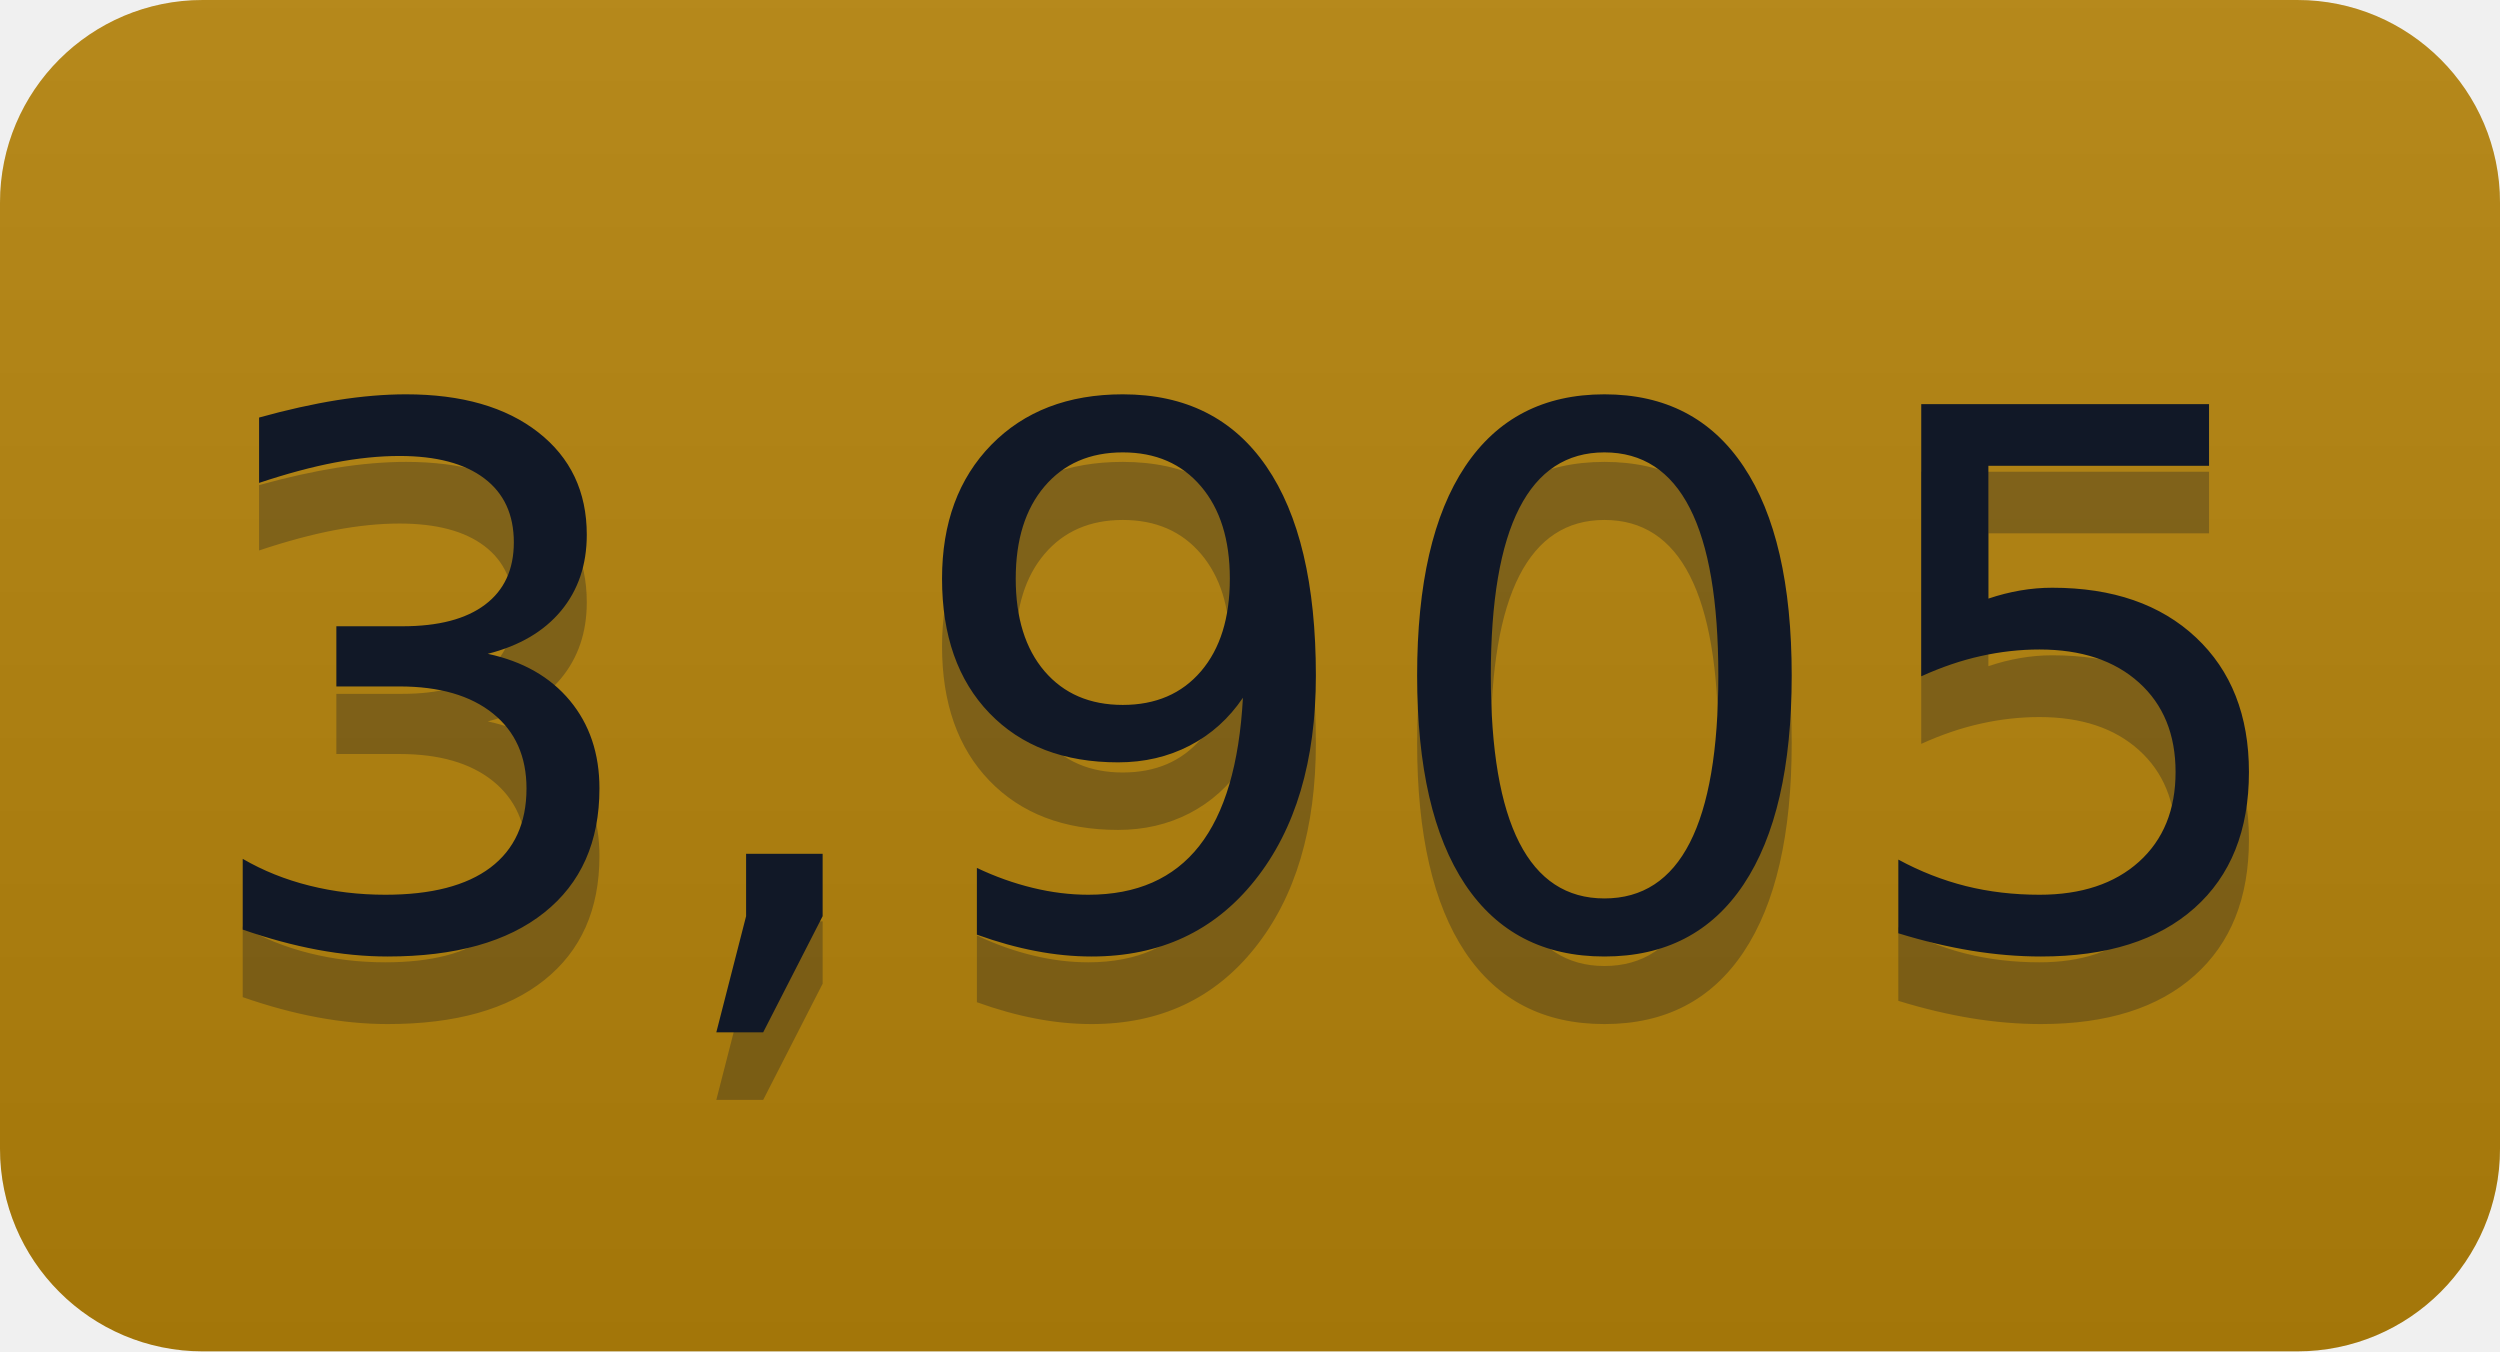
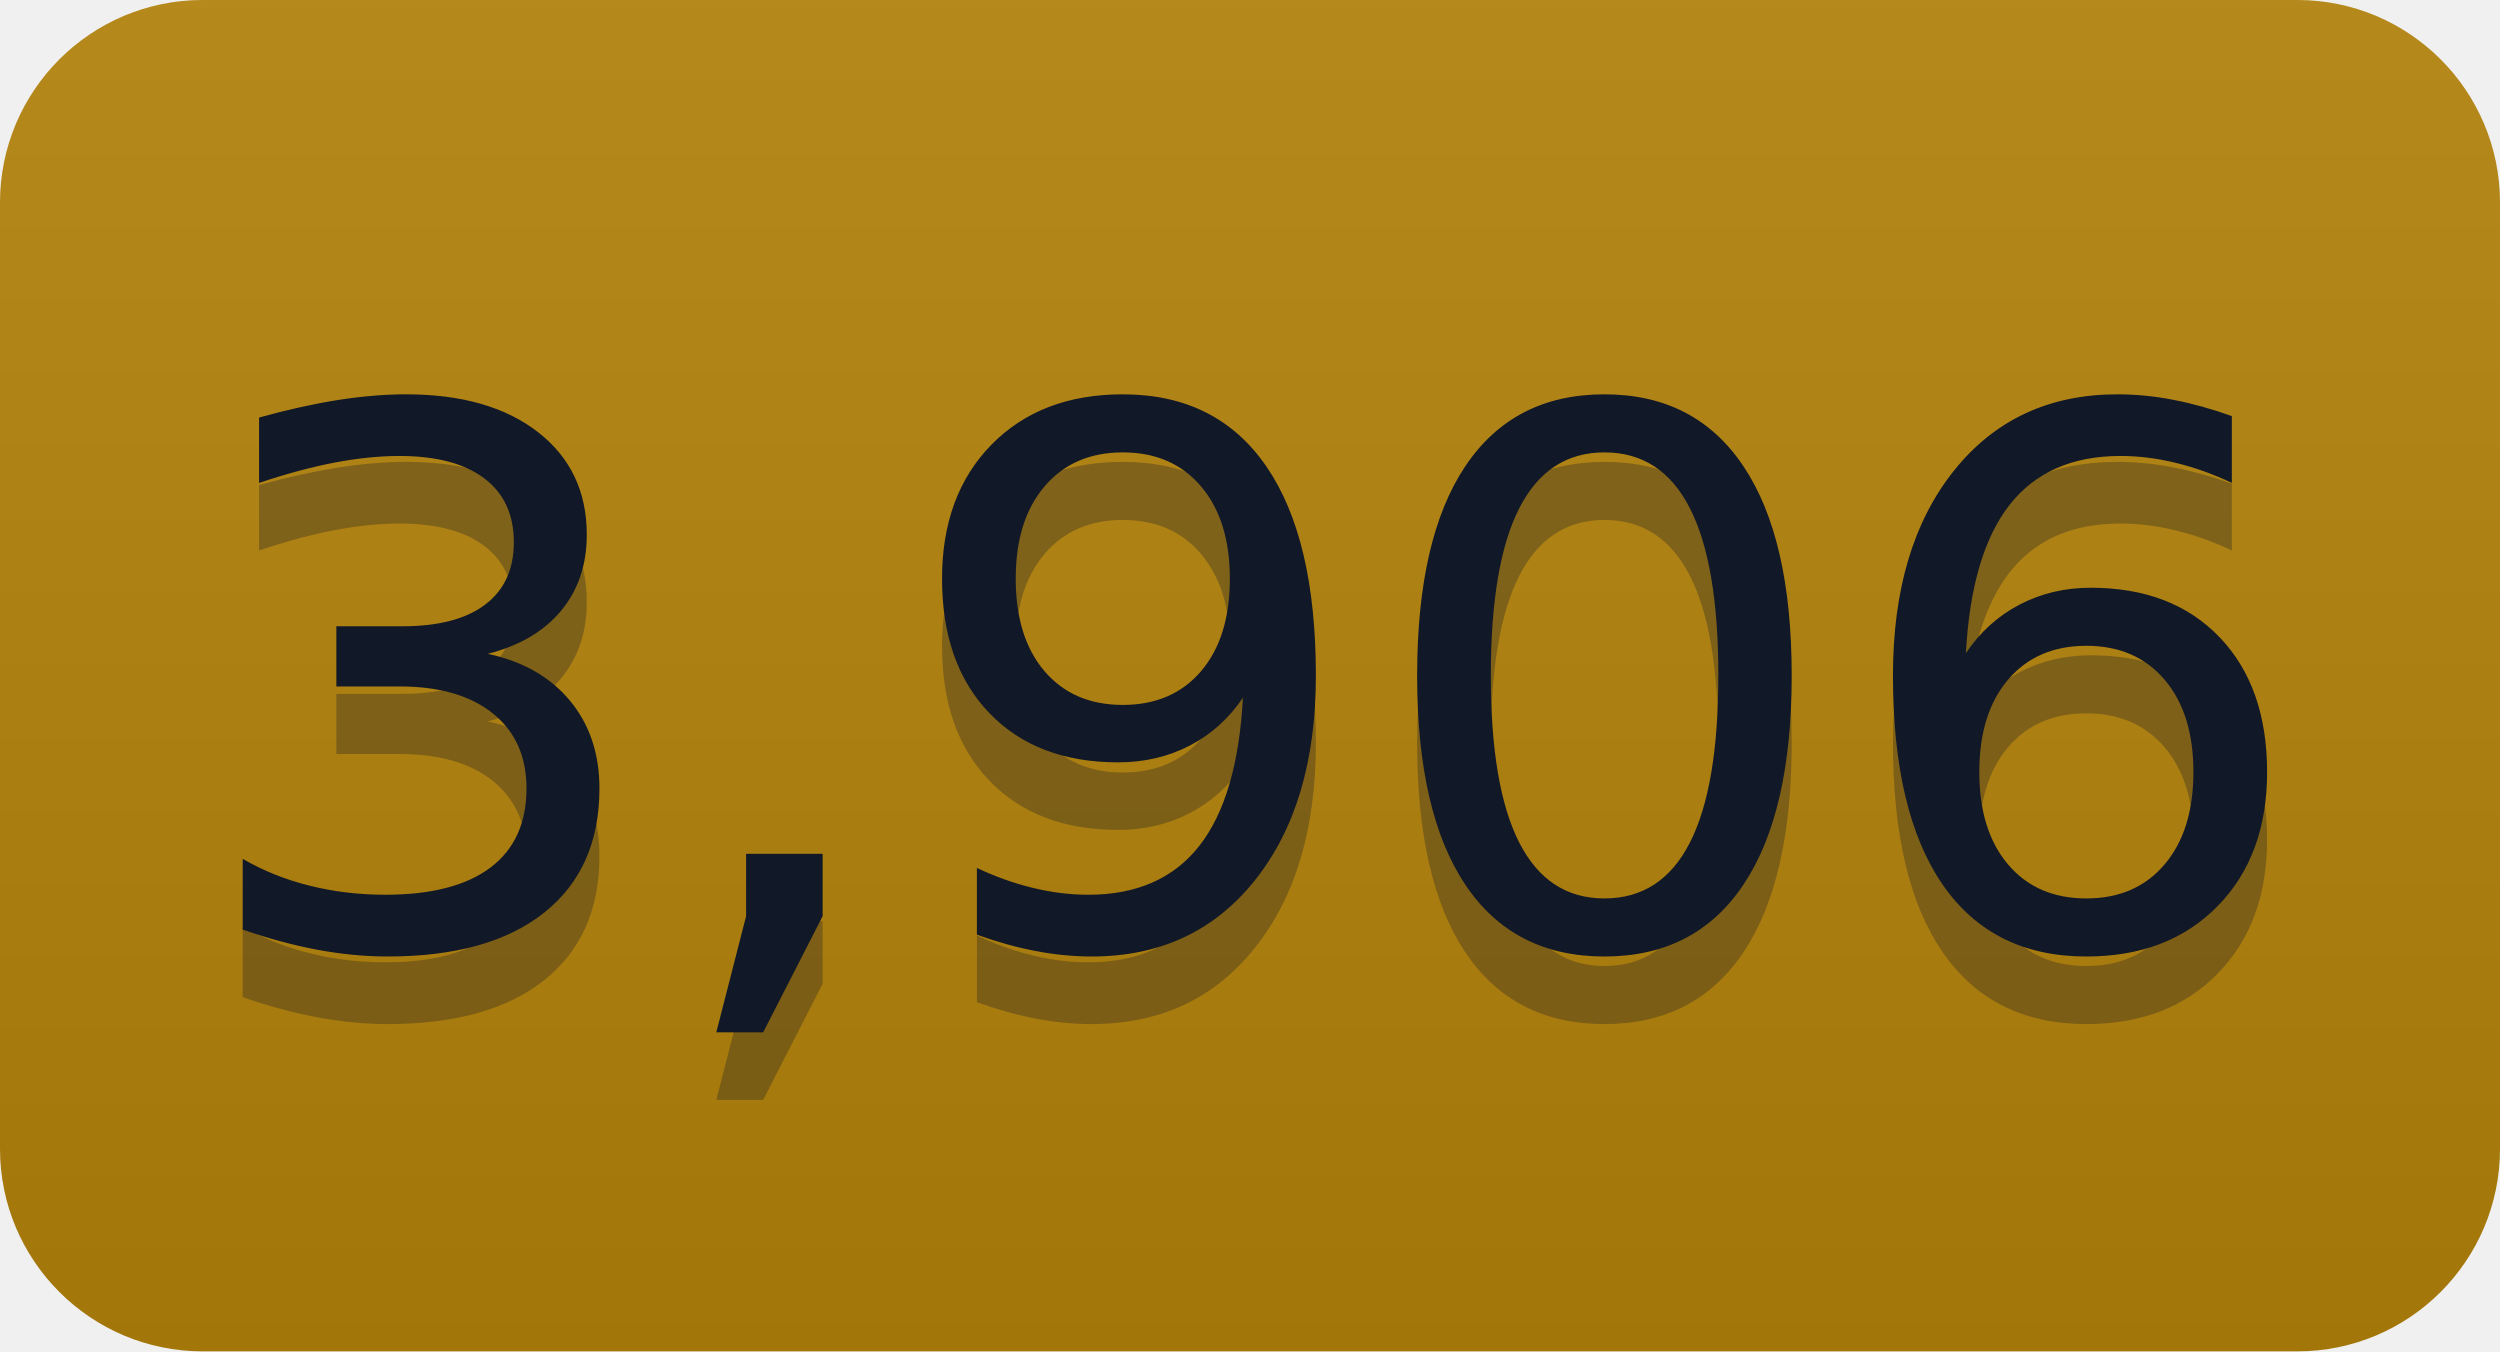
- <svg xmlns="http://www.w3.org/2000/svg" width="37" height="20" role="img" aria-label="3,905">
+ <svg xmlns="http://www.w3.org/2000/svg" width="37" height="20" role="img" aria-label="3,906">
  <linearGradient id="s" x2="0" y2="100%">
    <stop offset="0" stop-color="#bbb" stop-opacity=".1" />
    <stop offset="1" stop-opacity=".1" />
  </linearGradient>
  <clipPath id="r">
    <rect width="37" height="20" rx="3" fill="#fff" />
  </clipPath>
  <g clip-path="url(#r)">
    <rect width="0" height="20" fill="#b5830a" />
    <rect x="0" width="37" height="20" fill="#b5830a" />
    <rect width="37" height="20" fill="url(#s)" />
  </g>
  <g fill="#111827" text-anchor="middle" font-family="Verdana,Geneva,DejaVu Sans,sans-serif" text-rendering="geometricPrecision" font-size="110">
-     <text aria-hidden="true" x="185" y="150" fill="#111827" fill-opacity=".3" transform="scale(.1)" textLength="270">3,905</text>
-     <text x="185" y="140" transform="scale(.1)" fill="#111827" textLength="270">3,905</text>
+     <text aria-hidden="true" x="185" y="150" fill="#111827" fill-opacity=".3" transform="scale(.1)" textLength="270">3,906</text>
+     <text x="185" y="140" transform="scale(.1)" fill="#111827" textLength="270">3,906</text>
  </g>
</svg>
